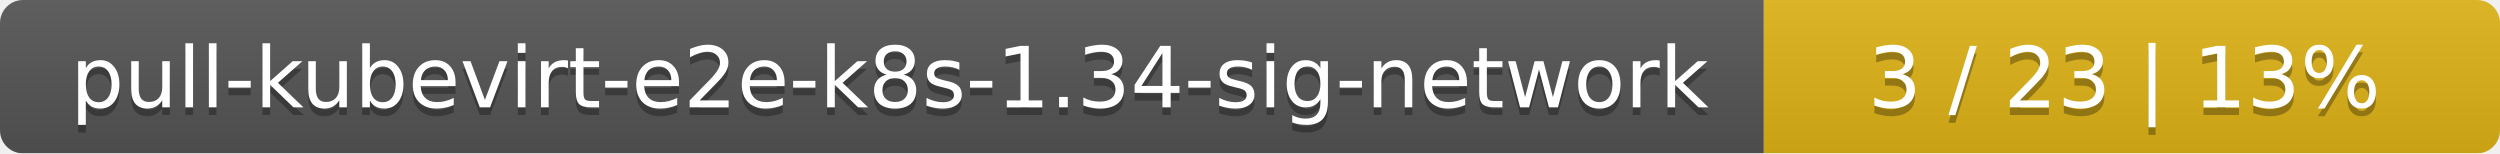
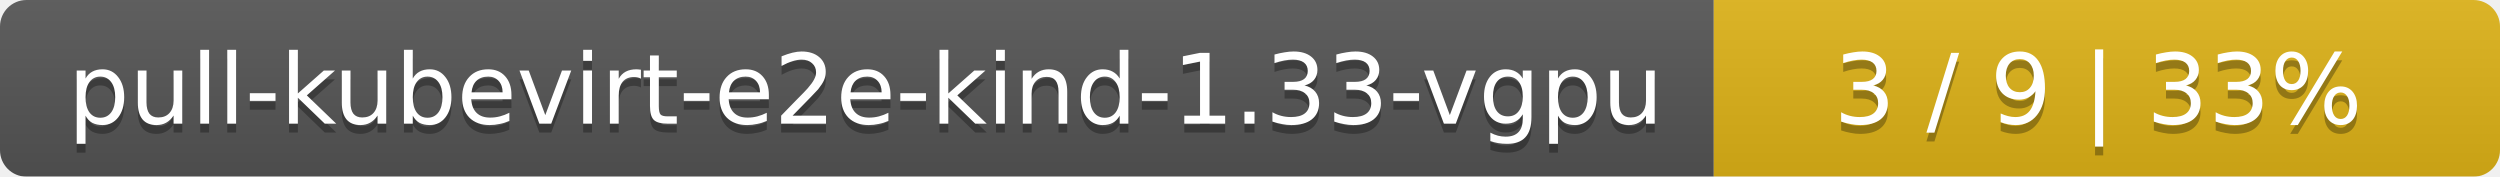
- <svg xmlns="http://www.w3.org/2000/svg" width="326" height="20">
+ <svg xmlns="http://www.w3.org/2000/svg" width="283" height="20">
  <linearGradient id="smooth" x2="0" y2="100%">
    <stop offset="0" stop-color="#bbb" stop-opacity=".1" />
    <stop offset="1" stop-opacity=".1" />
  </linearGradient>
  <mask id="round">
-     <rect width="326" height="20" rx="3" fill="#fff" />
+     <rect width="283" height="20" rx="3" fill="#fff" />
  </mask>
  <g mask="url(#round)">
-     <rect width="230" height="20" fill="#555" />
-     <rect x="230" width="96" height="20" fill="#dfb317" />
-     <rect width="326" height="20" fill="url(#smooth)" />
+     <rect width="194" height="20" fill="#555" />
+     <rect x="194" width="89" height="20" fill="#dfb317" />
+     <rect width="283" height="20" fill="url(#smooth)" />
  </g>
  <g fill="#fff" text-anchor="middle" font-family="DejaVu Sans,Verdana,Geneva,sans-serif" font-size="11">
-     <text x="116" y="15" fill="#010101" fill-opacity=".3">pull-kubevirt-e2e-k8s-1.34-sig-network</text>
-     <text x="116" y="14">pull-kubevirt-e2e-k8s-1.34-sig-network</text>
-     <text x="277" y="15" fill="#010101" fill-opacity=".3">3 / 23    |    13%</text>
-     <text x="277" y="14">3 / 23    |    13%</text>
+     <text x="98" y="15" fill="#010101" fill-opacity=".3">pull-kubevirt-e2e-kind-1.33-vgpu</text>
+     <text x="98" y="14">pull-kubevirt-e2e-kind-1.33-vgpu</text>
+     <text x="237.5" y="15" fill="#010101" fill-opacity=".3">3 / 9    |    33%</text>
+     <text x="237.5" y="14">3 / 9    |    33%</text>
  </g>
</svg>
